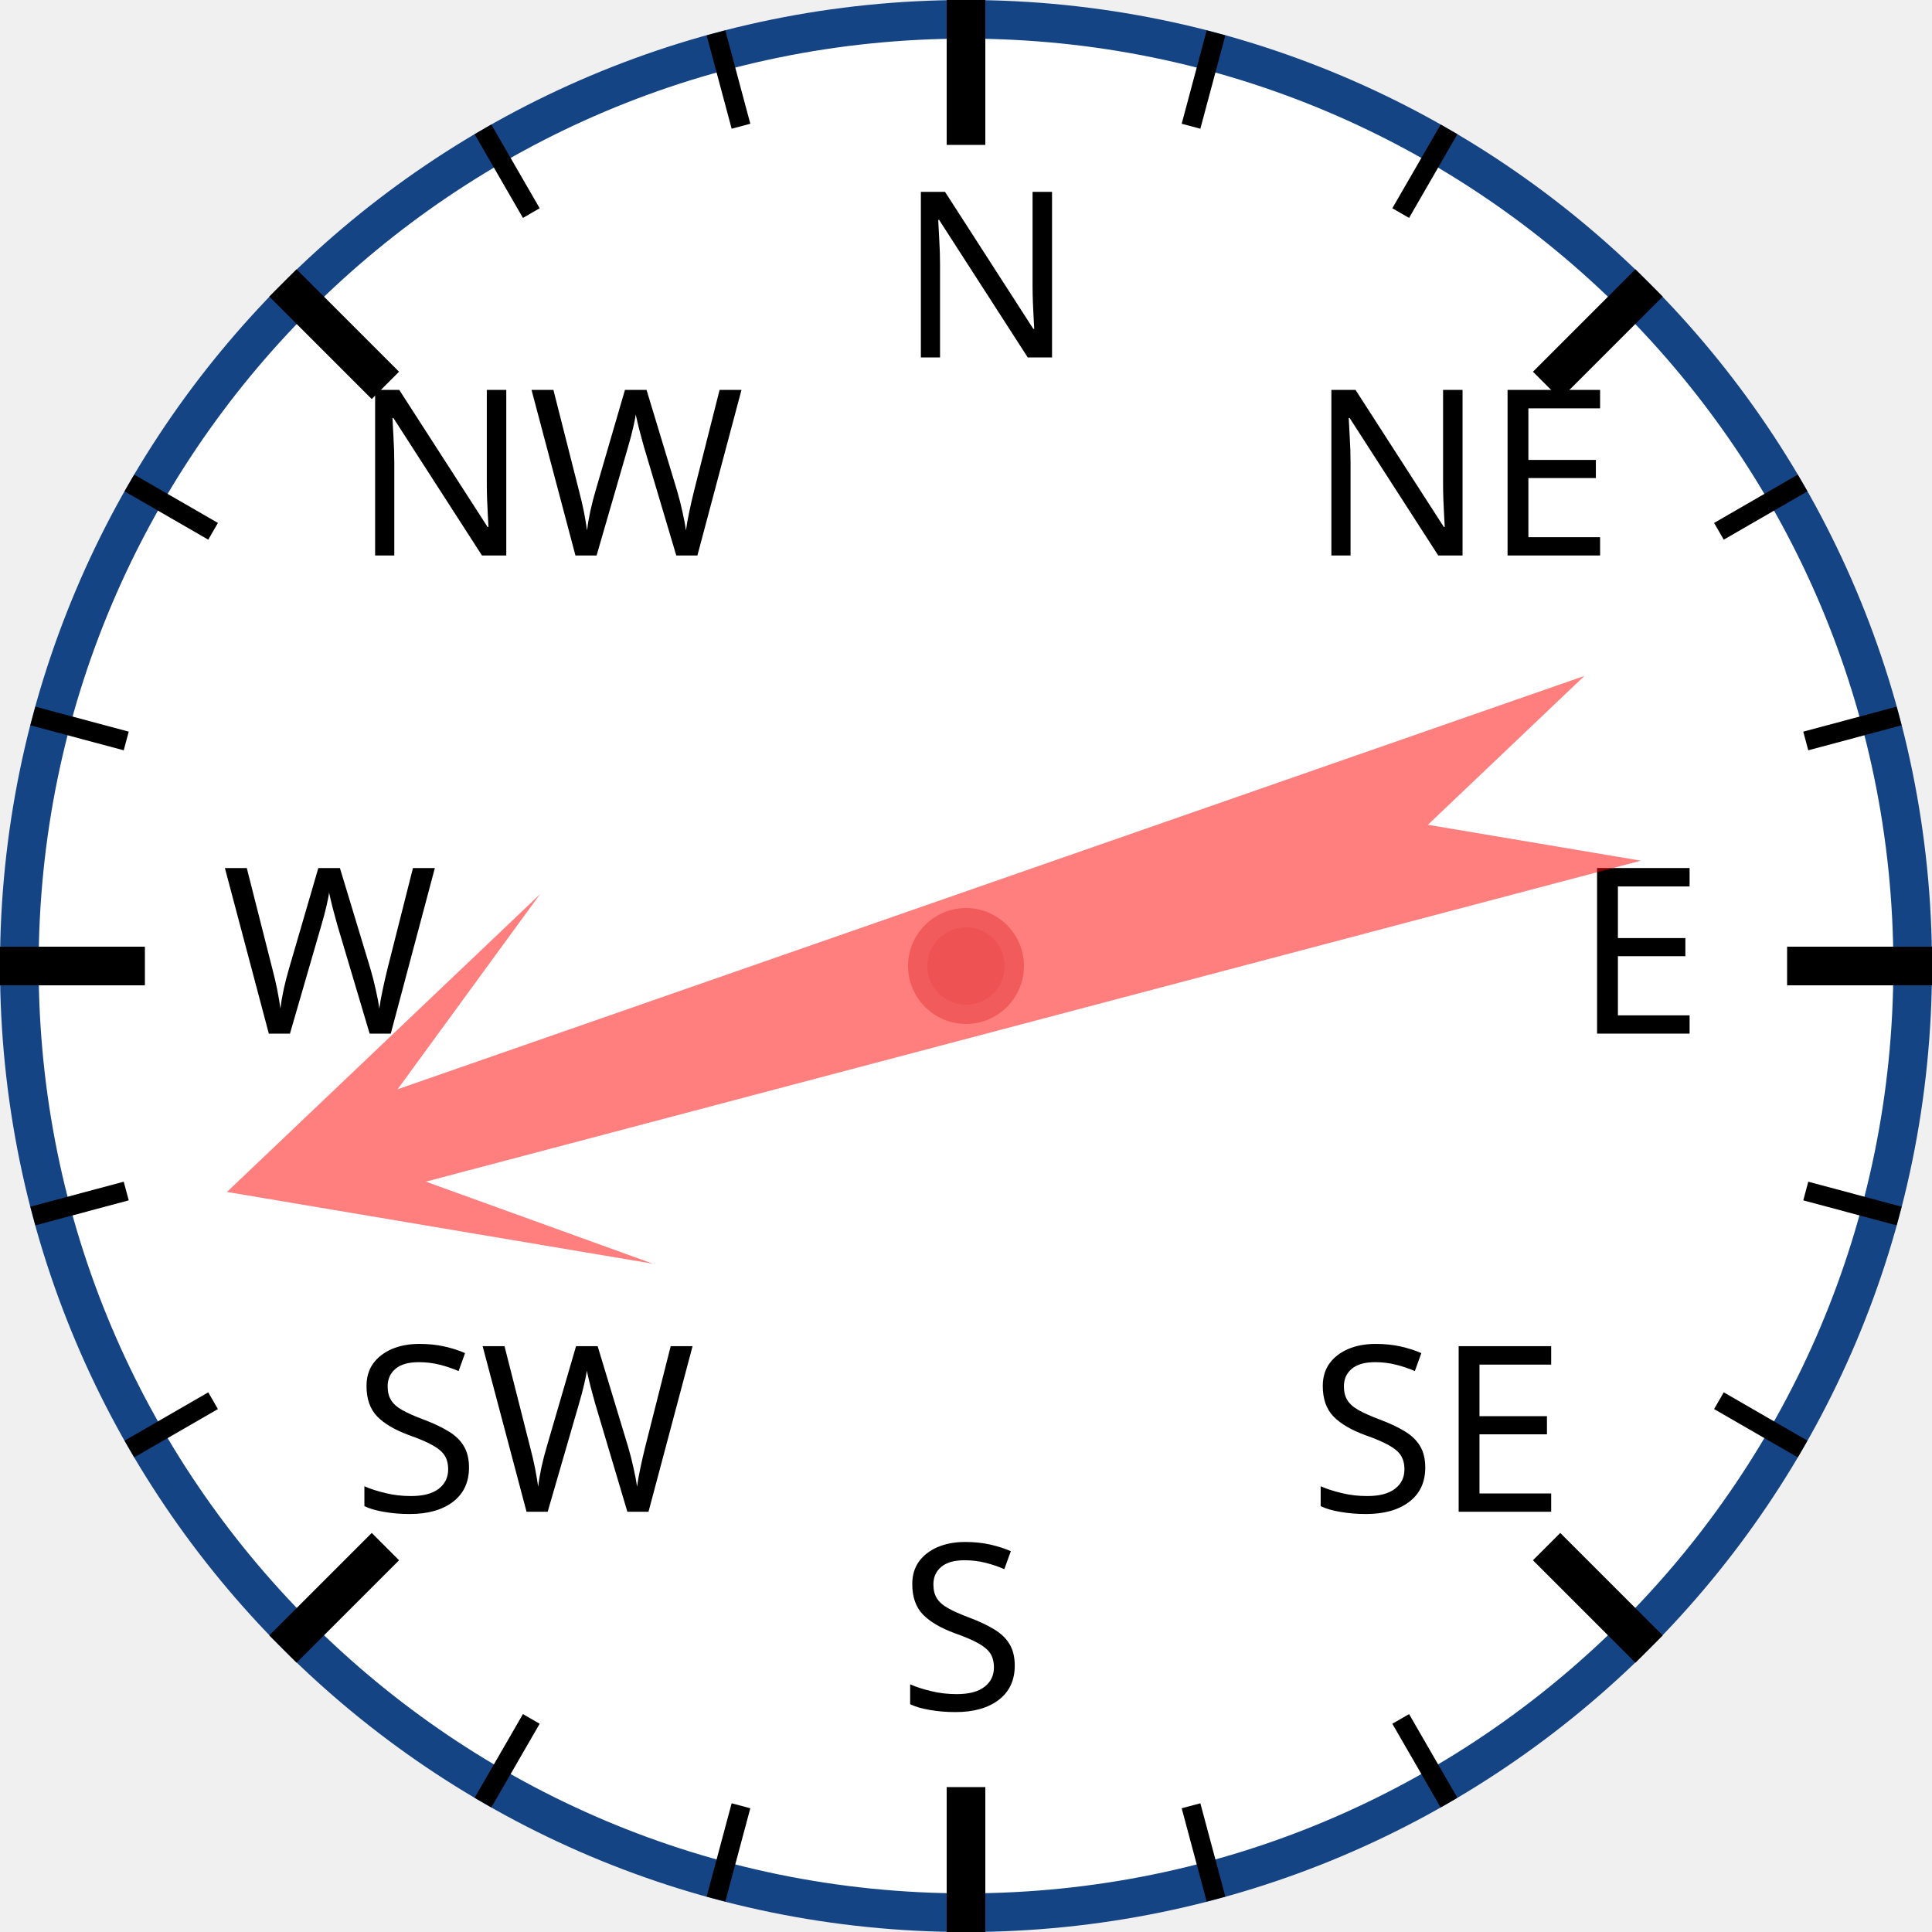
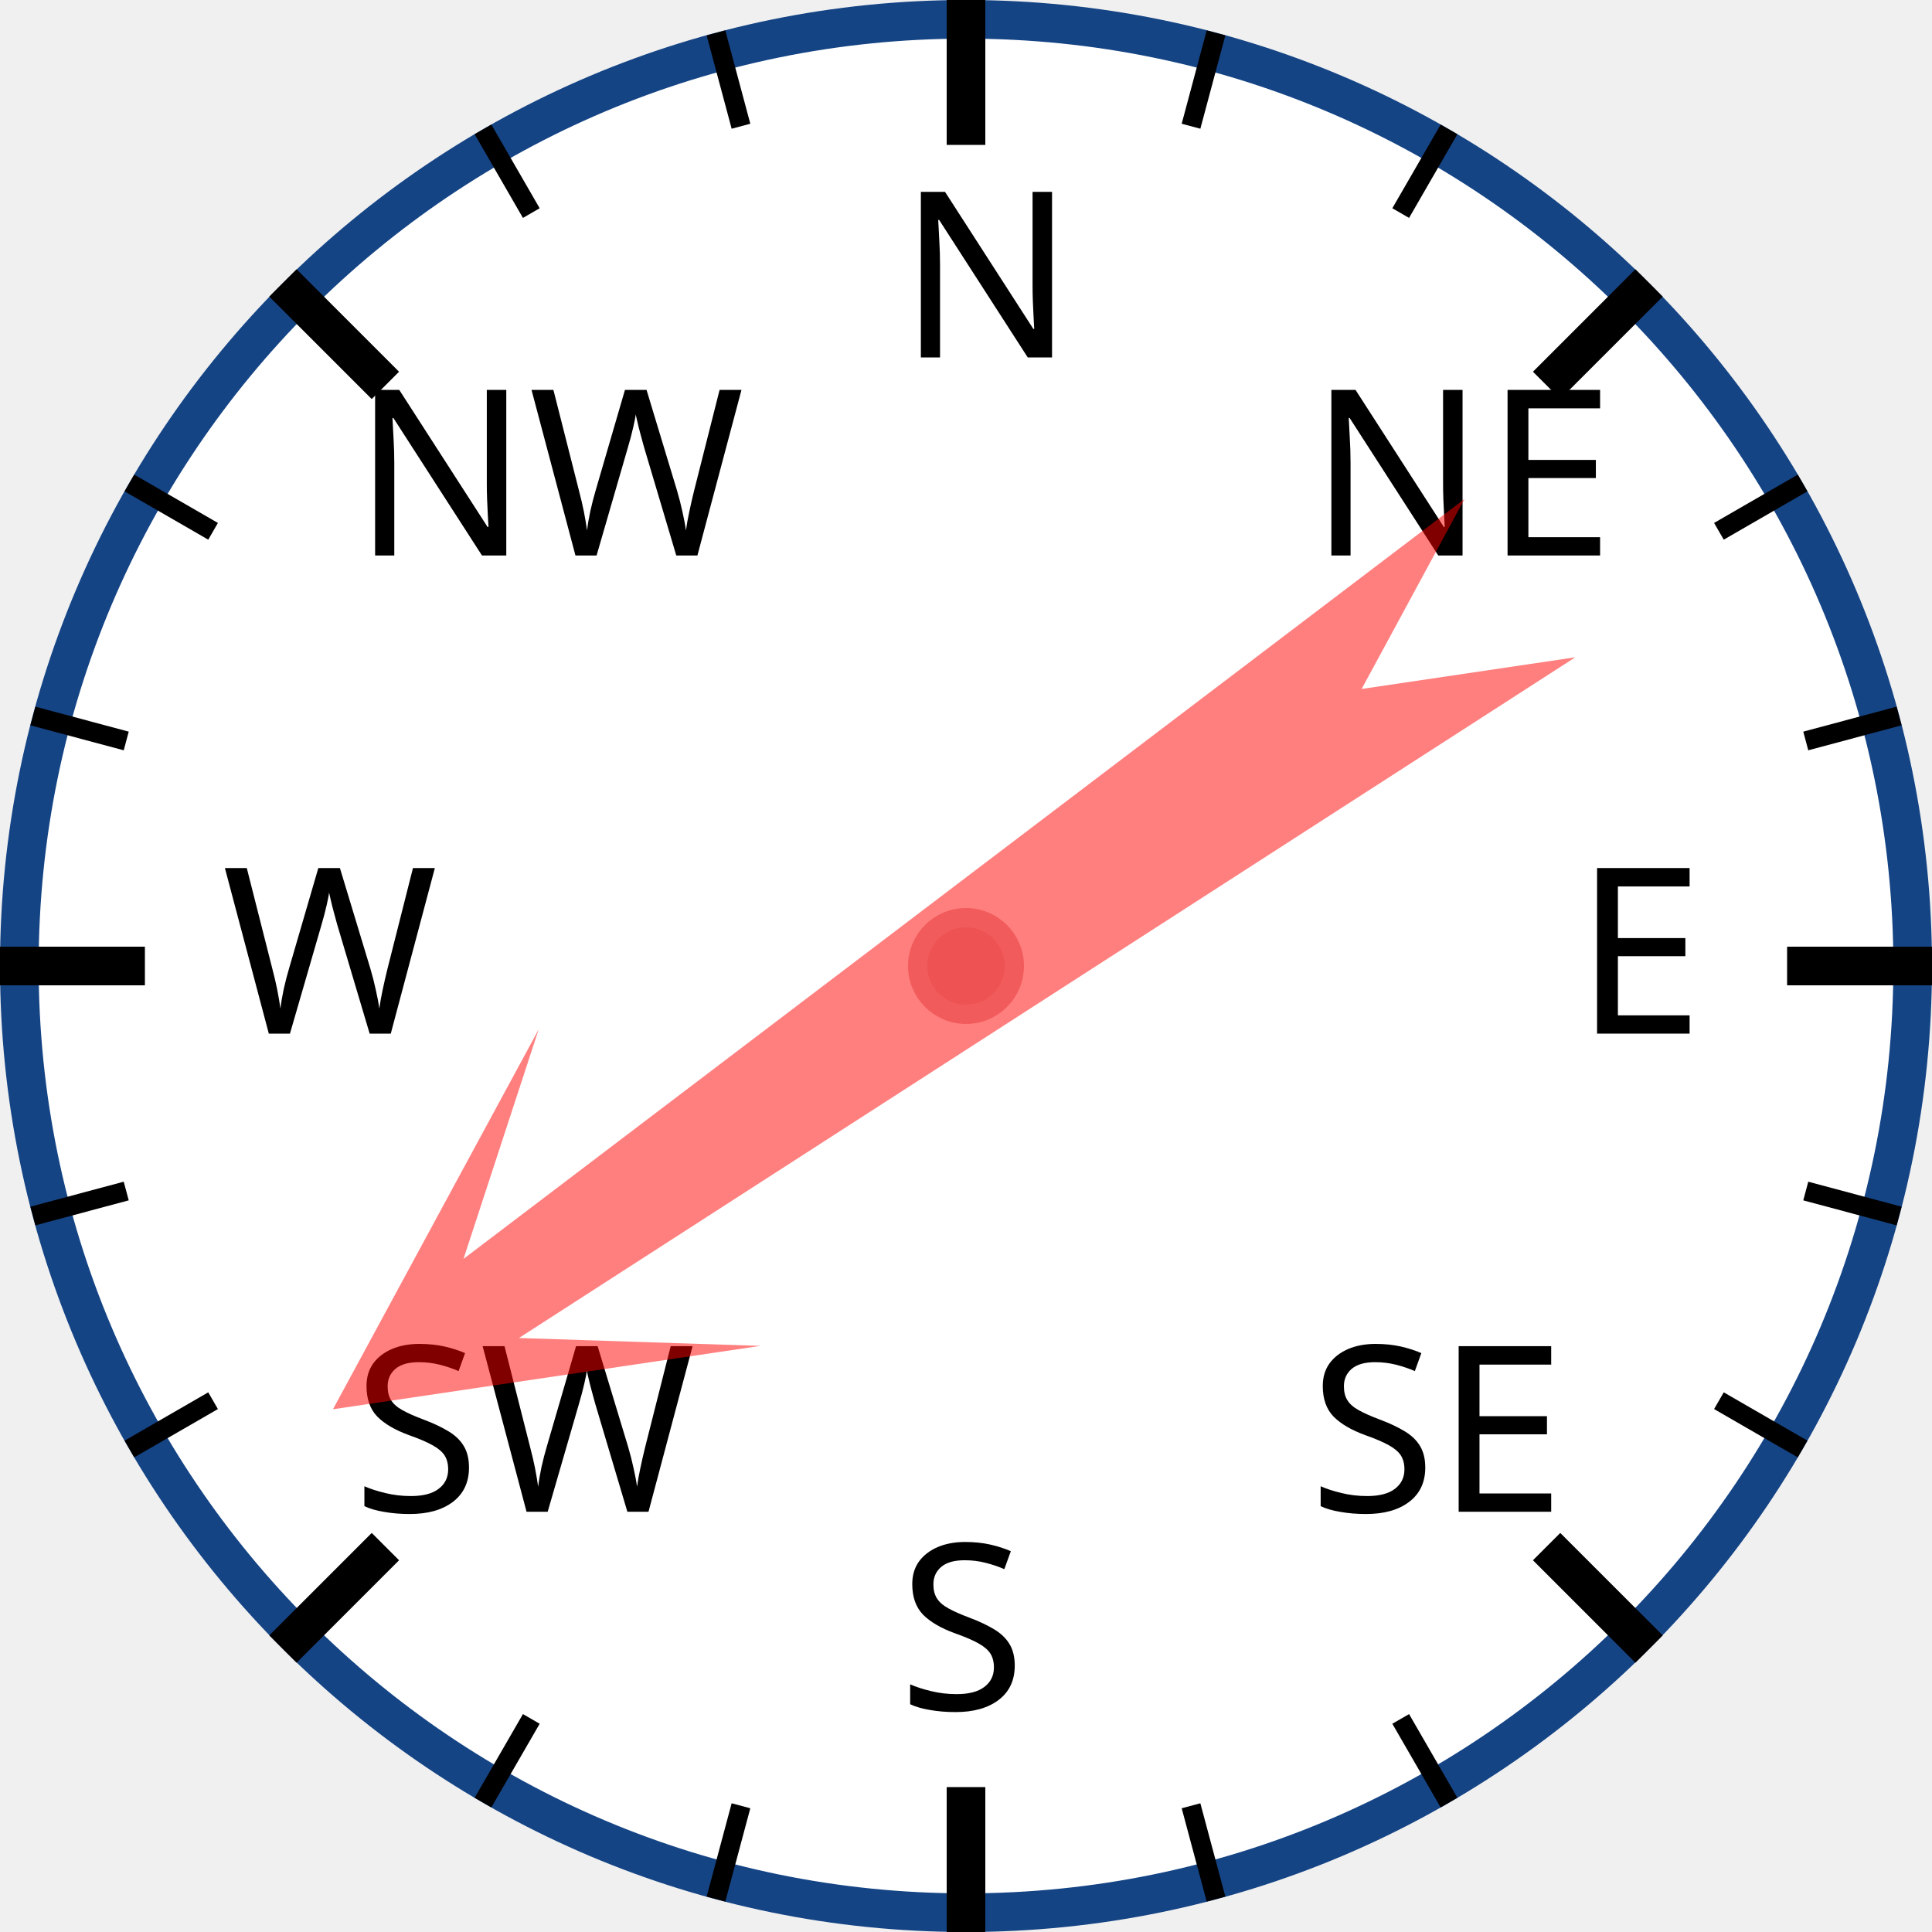
<svg xmlns="http://www.w3.org/2000/svg" width="120px" height="120px" viewBox="0 0 200 200">
  <circle cx="100" cy="100" r="98" style="fill: white; stroke: #154485; stroke-width: 4;" />
  <text x="93.0" y="37.0" style="font-family: sans-serif; font-size: 18pt;">N</text>
  <line x1="100.0" y1="0.0" x2="100.0" y2="15.0" style="stroke: black; stroke-width: 4;" />
  <line x1="74.118" y1="3.407" x2="76.706" y2="13.067" style="stroke: black; stroke-width: 2;" />
  <line x1="50" y1="13.397" x2="55" y2="22.058" style="stroke: black; stroke-width: 2;" />
  <text x="36.503" y="57.503" style="font-family: sans-serif; font-size: 18pt;">NW</text>
  <line x1="29.289" y1="29.289" x2="39.896" y2="39.896" style="stroke: black; stroke-width: 4;" />
  <line x1="13.397" y1="50" x2="22.058" y2="55" style="stroke: black; stroke-width: 2;" />
  <line x1="3.407" y1="74.118" x2="13.067" y2="76.706" style="stroke: black; stroke-width: 2;" />
  <text x="23.0" y="107.0" style="font-family: sans-serif; font-size: 18pt;">W</text>
  <line x1="0.0" y1="100.0" x2="15.0" y2="100.0" style="stroke: black; stroke-width: 4;" />
  <line x1="3.407" y1="125.882" x2="13.067" y2="123.294" style="stroke: black; stroke-width: 2;" />
  <line x1="13.397" y1="150" x2="22.058" y2="145" style="stroke: black; stroke-width: 2;" />
  <text x="36.503" y="156.497" style="font-family: sans-serif; font-size: 18pt;">SW</text>
  <line x1="29.289" y1="170.711" x2="39.896" y2="160.104" style="stroke: black; stroke-width: 4;" />
  <line x1="50" y1="186.603" x2="55" y2="177.942" style="stroke: black; stroke-width: 2;" />
  <line x1="74.118" y1="196.593" x2="76.706" y2="186.933" style="stroke: black; stroke-width: 2;" />
  <text x="93" y="177.0" style="font-family: sans-serif; font-size: 18pt;">S</text>
  <line x1="100" y1="200.0" x2="100" y2="185.0" style="stroke: black; stroke-width: 4;" />
  <line x1="125.882" y1="196.593" x2="123.294" y2="186.933" style="stroke: black; stroke-width: 2;" />
  <line x1="150.0" y1="186.603" x2="145.0" y2="177.942" style="stroke: black; stroke-width: 2;" />
  <text x="135.497" y="156.497" style="font-family: sans-serif; font-size: 18pt;">SE</text>
  <line x1="170.711" y1="170.711" x2="160.104" y2="160.104" style="stroke: black; stroke-width: 4;" />
  <line x1="186.603" y1="150" x2="177.942" y2="145" style="stroke: black; stroke-width: 2;" />
  <line x1="196.593" y1="125.882" x2="186.933" y2="123.294" style="stroke: black; stroke-width: 2;" />
  <text x="163.0" y="107" style="font-family: sans-serif; font-size: 18pt;">E</text>
  <line x1="200.0" y1="100" x2="185.0" y2="100" style="stroke: black; stroke-width: 4;" />
  <line x1="196.593" y1="74.118" x2="186.933" y2="76.706" style="stroke: black; stroke-width: 2;" />
  <line x1="186.603" y1="50" x2="177.942" y2="55" style="stroke: black; stroke-width: 2;" />
  <text x="135.497" y="57.503" style="font-family: sans-serif; font-size: 18pt;">NE</text>
  <line x1="170.711" y1="29.289" x2="160.104" y2="39.896" style="stroke: black; stroke-width: 4;" />
  <line x1="150" y1="13.397" x2="145" y2="22.058" style="stroke: black; stroke-width: 2;" />
  <line x1="125.882" y1="3.407" x2="123.294" y2="13.067" style="stroke: black; stroke-width: 2;" />
-   <polygon points="100 20 120 60 105 40 110 170 100 150 90 170 95 40 80 60" style="fill: red; fill-opacity: 0.5;" transform="rotate(253,100,100)" />
+   <polygon points="100 20 120 60 105 40 110 170 100 150 90 170 95 40 80 60" style="fill: red; fill-opacity: 0.5;" transform="rotate(235,100,100)" />
  <circle cx="100" cy="100" r="5" style="fill: #EE5252; stroke: #F25B5B; stroke-width: 2;" />
</svg>
